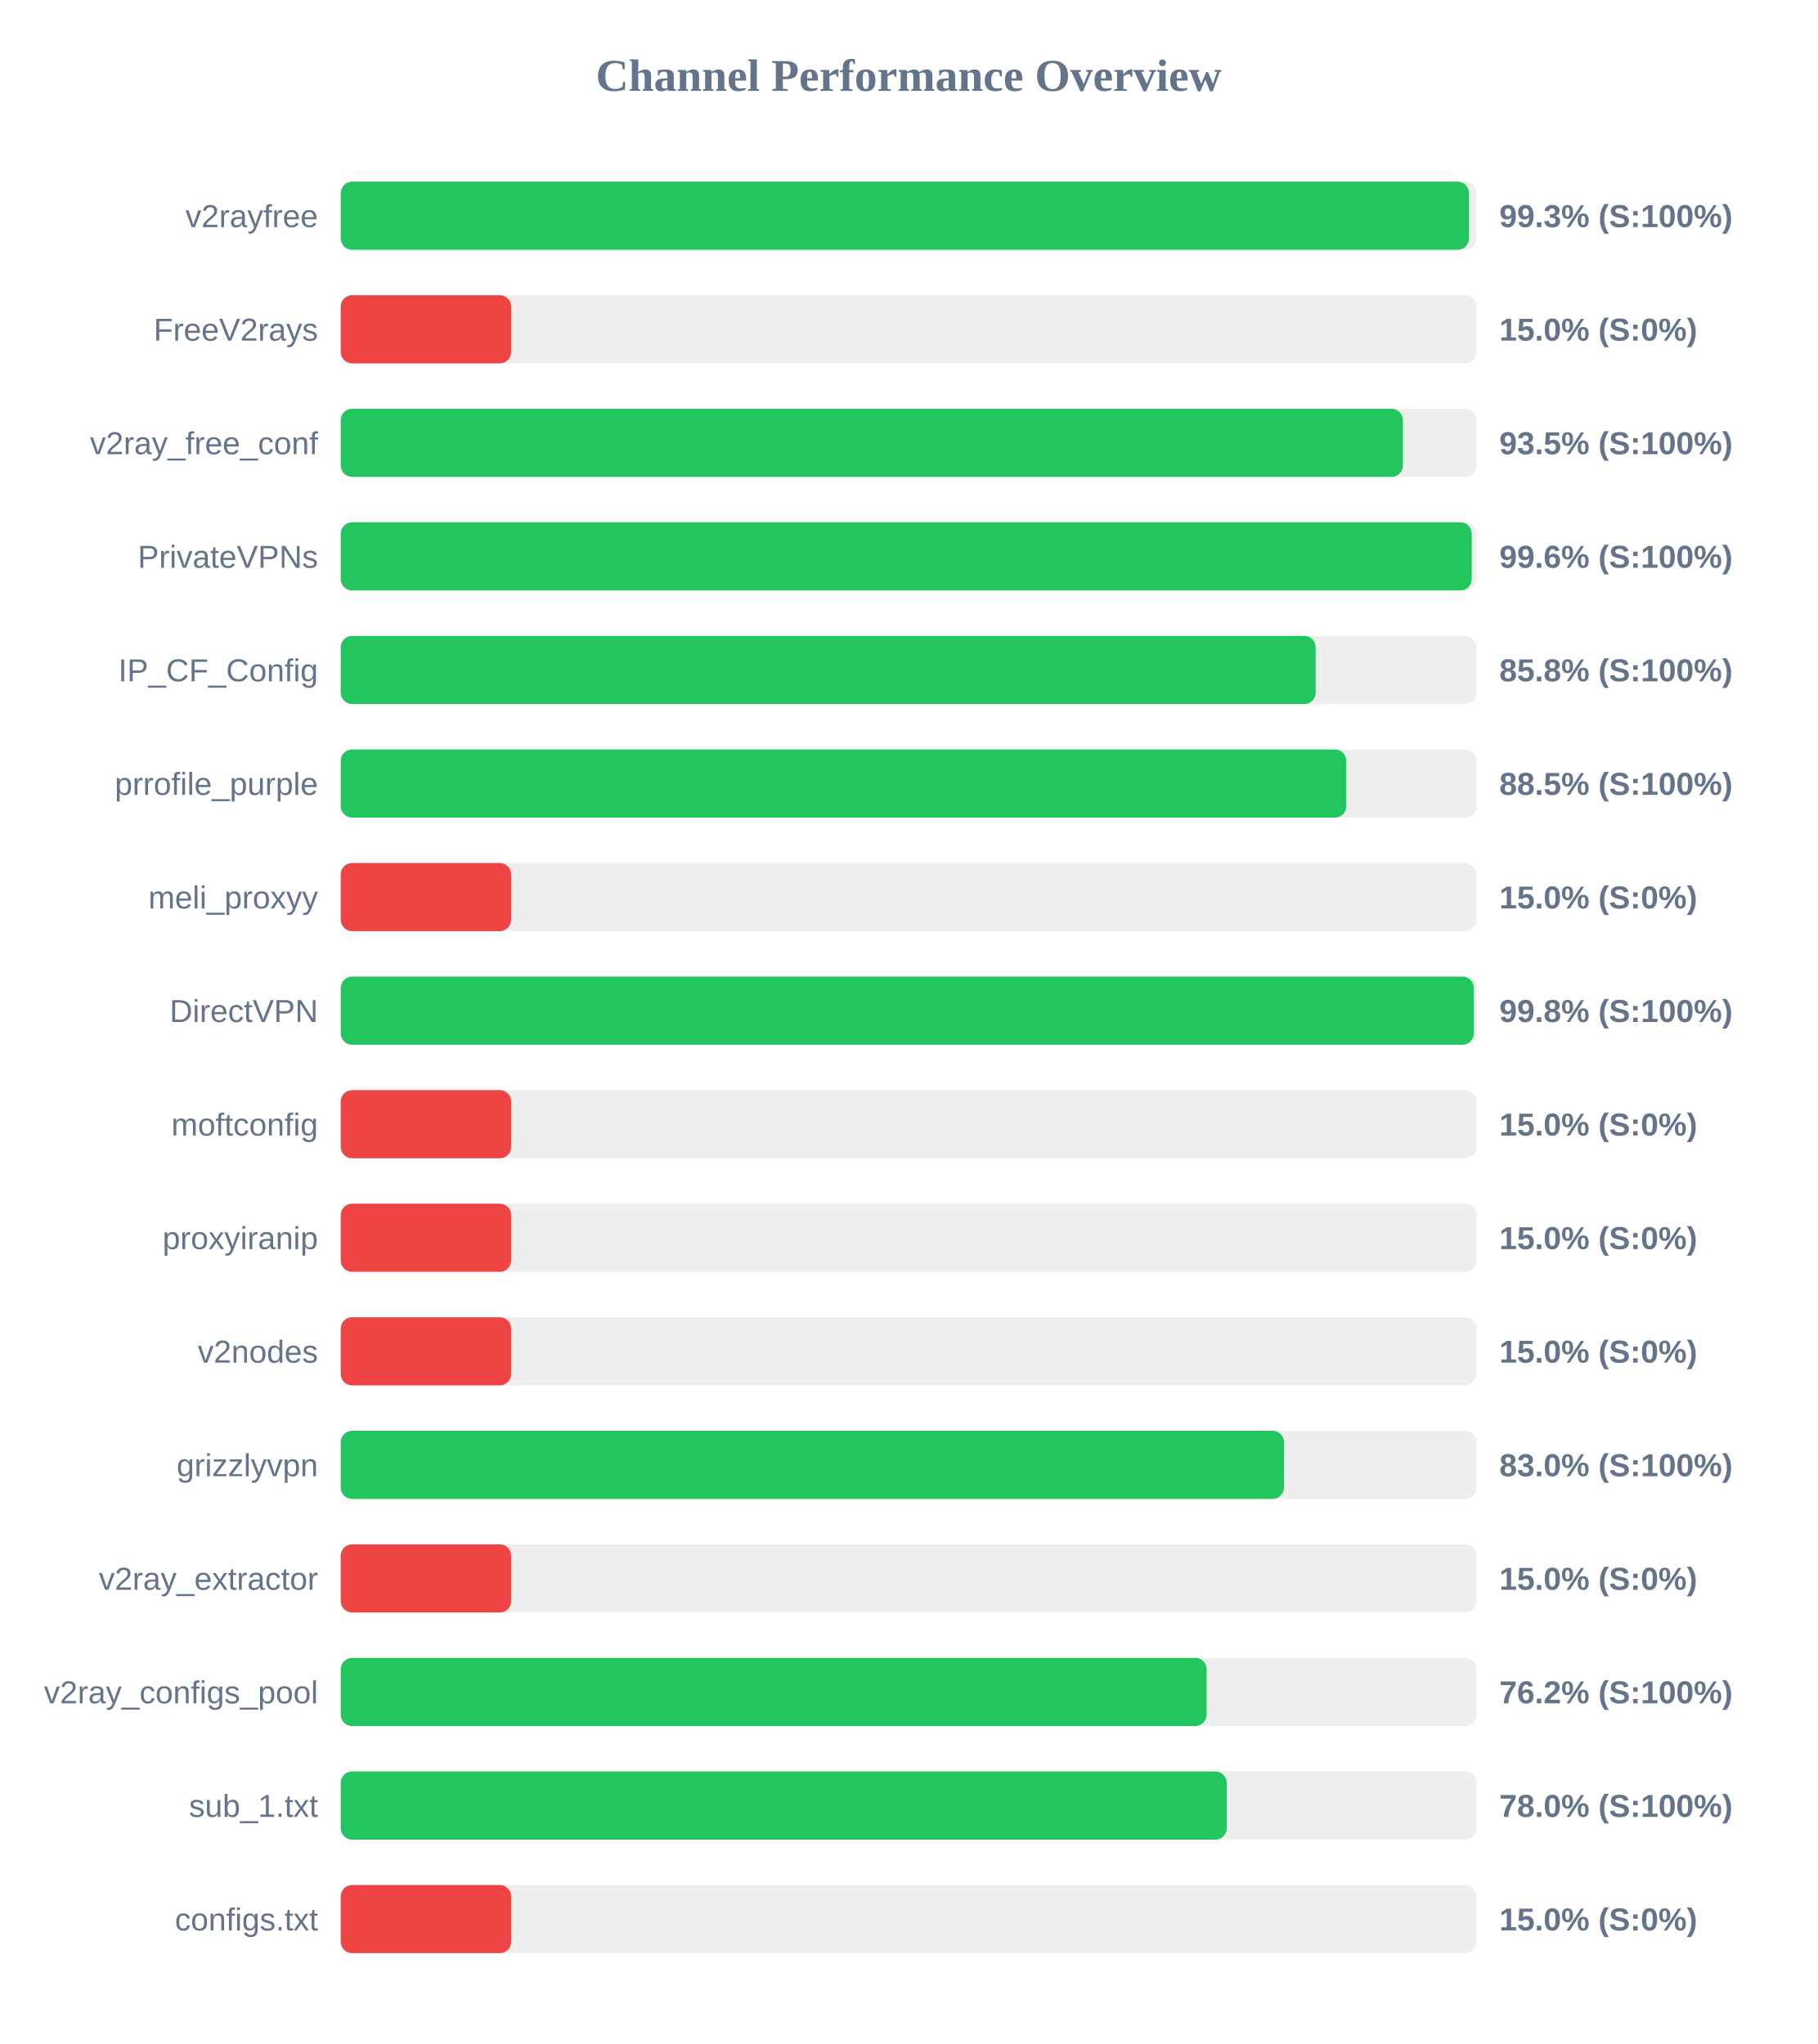
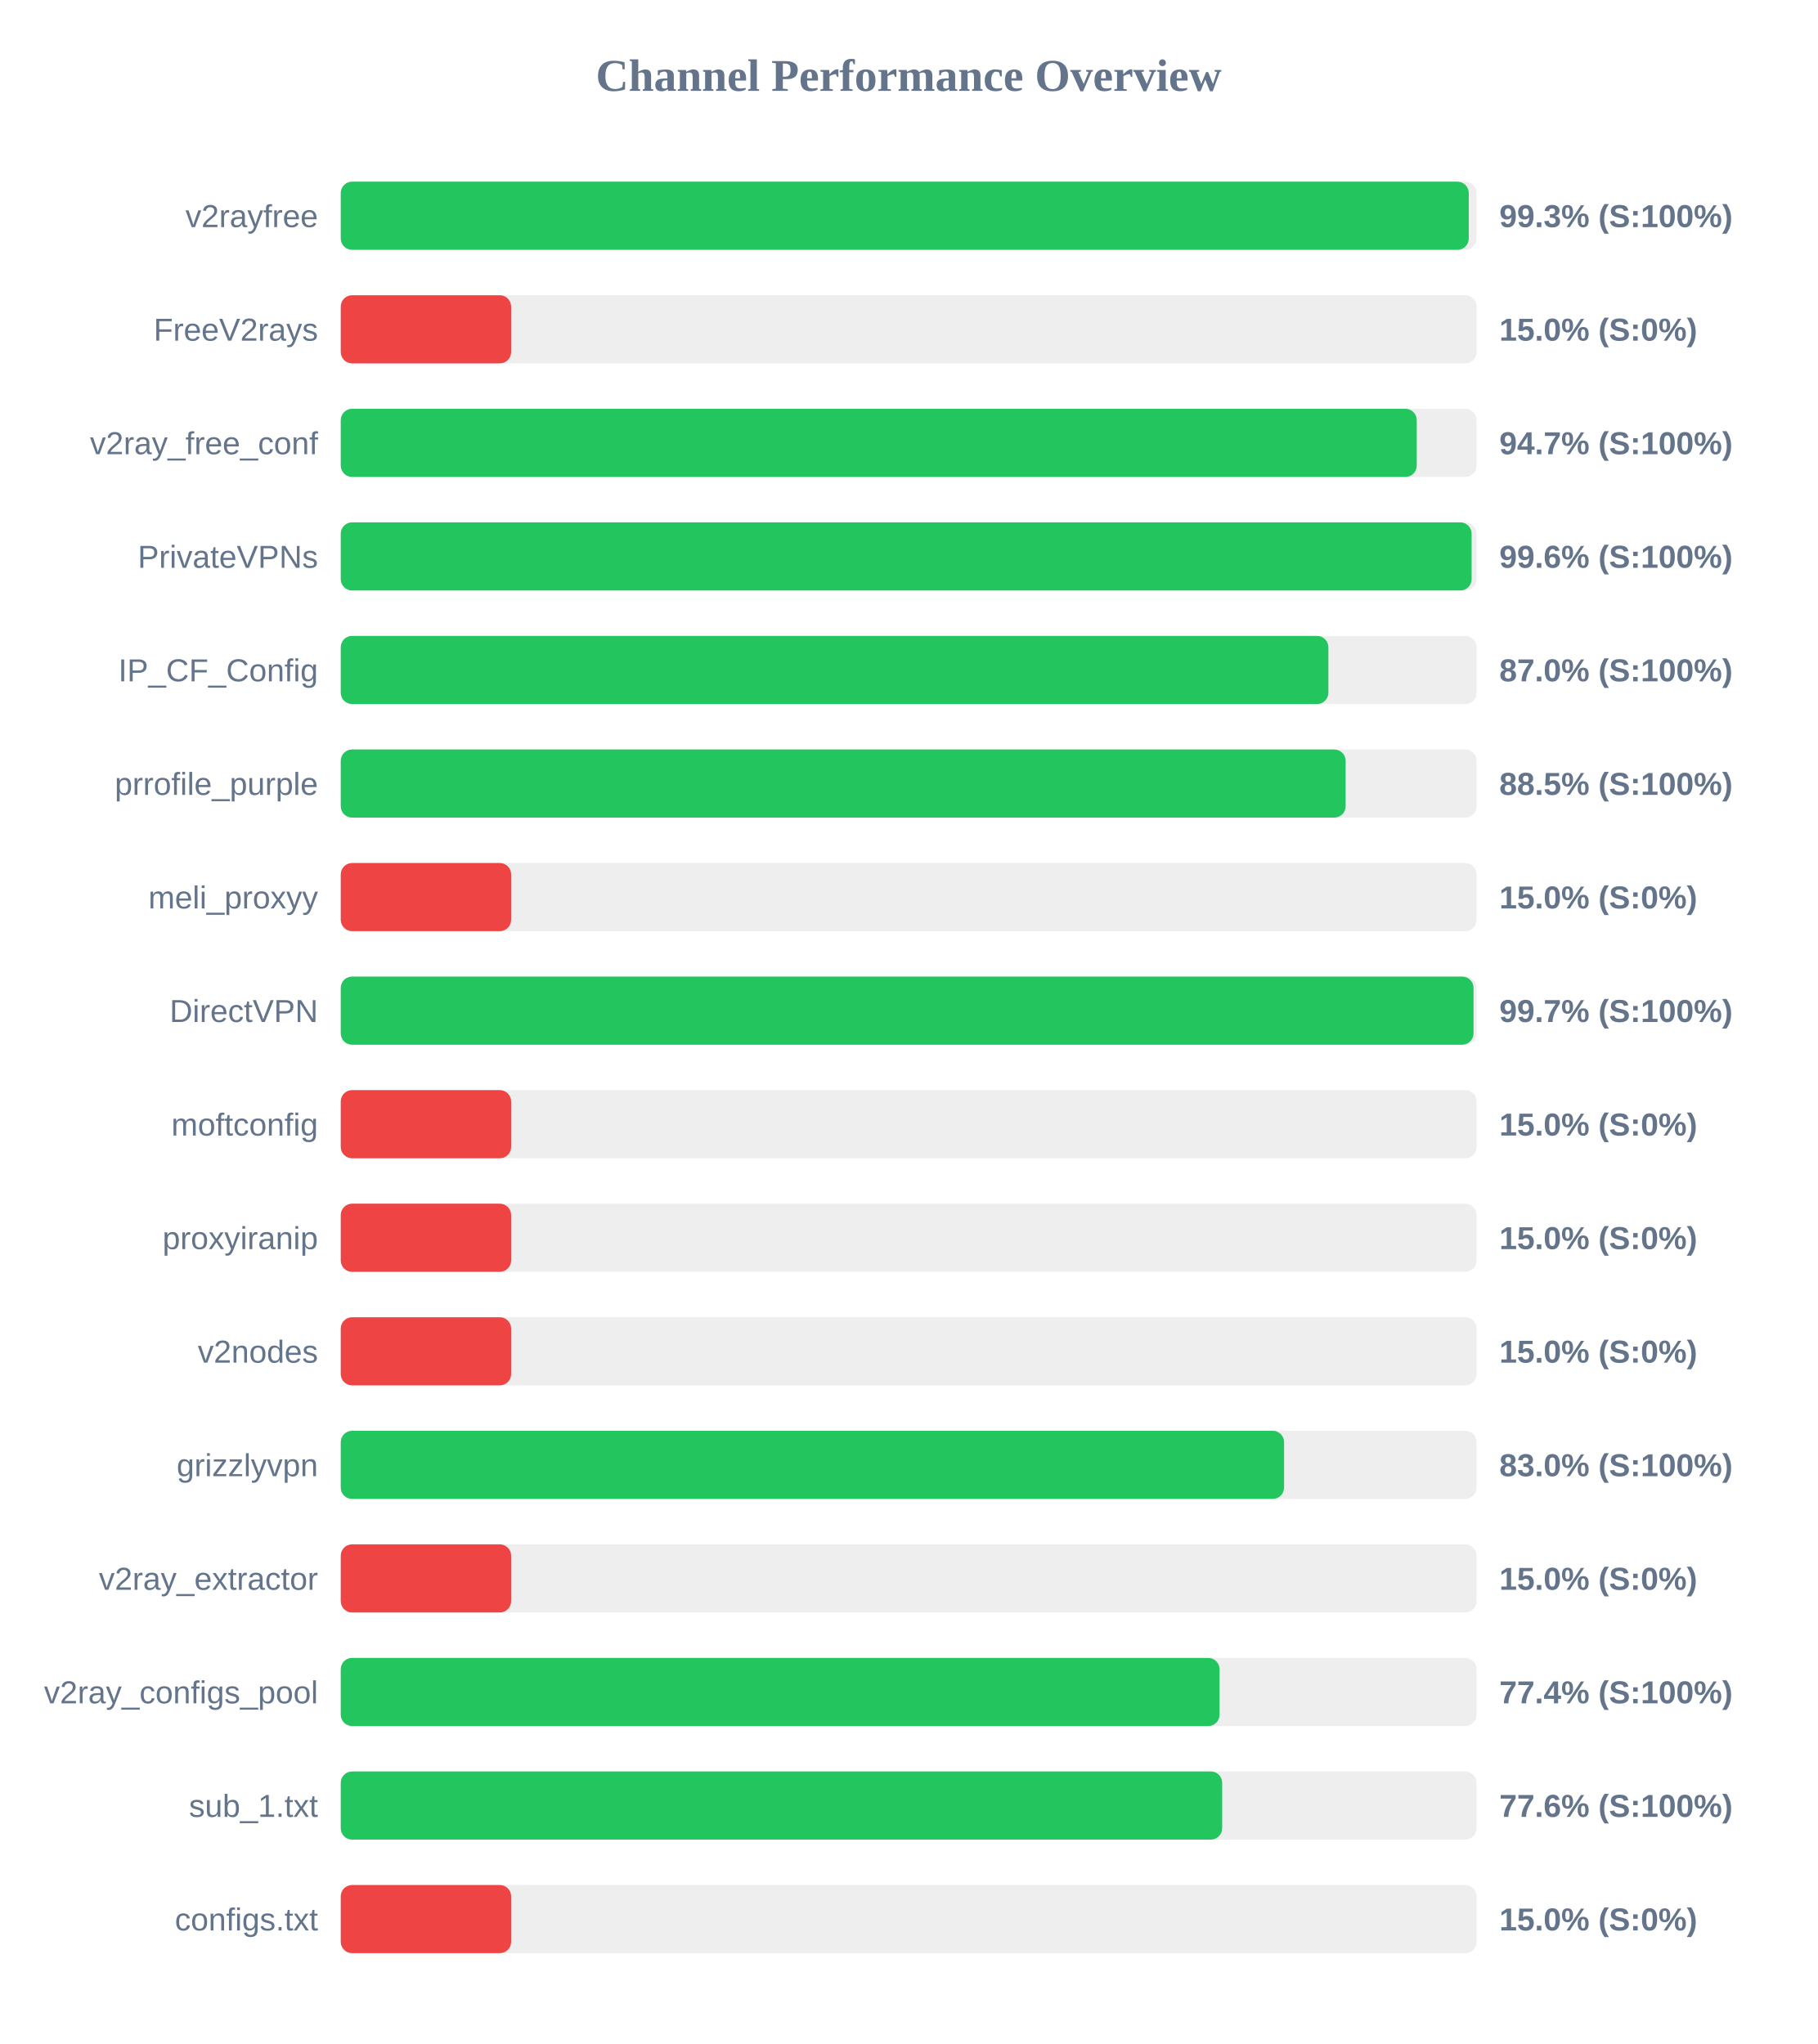
<svg xmlns="http://www.w3.org/2000/svg" width="800" height="900" version="1.1">
  <style>
        .row { font: 14px Arial; fill: #64748b; }
        .score { font: bold 14px Arial; fill: #64748b; }
    </style>
  <text x="400" y="40" text-anchor="middle" font-size="20px" font-weight="bold" fill="#64748b">Channel Performance Overview</text>
  <rect x="150" y="80" width="500" height="30" fill="#eee" rx="5" />
-   <rect x="150" y="80" width="496.65" height="30" fill="#22c55e" rx="5" />
+   <rect x="150" y="80" width="496.55" height="30" fill="#22c55e" rx="5" />
  <text x="140" y="100" text-anchor="end" class="row">v2rayfree</text>
  <text x="660" y="100" text-anchor="start" class="score">99.3% (S:100%)</text>
  <rect x="150" y="130" width="500" height="30" fill="#eee" rx="5" />
  <rect x="150" y="130" width="75.0" height="30" fill="#ef4444" rx="5" />
  <text x="140" y="150" text-anchor="end" class="row">FreeV2rays</text>
  <text x="660" y="150" text-anchor="start" class="score">15.0% (S:0%)</text>
  <rect x="150" y="180" width="500" height="30" fill="#eee" rx="5" />
-   <rect x="150" y="180" width="467.55" height="30" fill="#22c55e" rx="5" />
+   <rect x="150" y="180" width="473.65" height="30" fill="#22c55e" rx="5" />
  <text x="140" y="200" text-anchor="end" class="row">v2ray_free_conf</text>
-   <text x="660" y="200" text-anchor="start" class="score">93.5% (S:100%)</text>
+   <text x="660" y="200" text-anchor="start" class="score">94.7% (S:100%)</text>
  <rect x="150" y="230" width="500" height="30" fill="#eee" rx="5" />
-   <rect x="150" y="230" width="497.85" height="30" fill="#22c55e" rx="5" />
+   <rect x="150" y="230" width="497.8" height="30" fill="#22c55e" rx="5" />
  <text x="140" y="250" text-anchor="end" class="row">PrivateVPNs</text>
  <text x="660" y="250" text-anchor="start" class="score">99.6% (S:100%)</text>
  <rect x="150" y="280" width="500" height="30" fill="#eee" rx="5" />
-   <rect x="150" y="280" width="429.15" height="30" fill="#22c55e" rx="5" />
+   <rect x="150" y="280" width="434.75" height="30" fill="#22c55e" rx="5" />
  <text x="140" y="300" text-anchor="end" class="row">IP_CF_Config</text>
-   <text x="660" y="300" text-anchor="start" class="score">85.8% (S:100%)</text>
+   <text x="660" y="300" text-anchor="start" class="score">87.0% (S:100%)</text>
  <rect x="150" y="330" width="500" height="30" fill="#eee" rx="5" />
-   <rect x="150" y="330" width="442.65" height="30" fill="#22c55e" rx="5" />
+   <rect x="150" y="330" width="442.35" height="30" fill="#22c55e" rx="5" />
  <text x="140" y="350" text-anchor="end" class="row">prrofile_purple</text>
  <text x="660" y="350" text-anchor="start" class="score">88.5% (S:100%)</text>
  <rect x="150" y="380" width="500" height="30" fill="#eee" rx="5" />
  <rect x="150" y="380" width="75.0" height="30" fill="#ef4444" rx="5" />
  <text x="140" y="400" text-anchor="end" class="row">meli_proxyy</text>
  <text x="660" y="400" text-anchor="start" class="score">15.0% (S:0%)</text>
  <rect x="150" y="430" width="500" height="30" fill="#eee" rx="5" />
-   <rect x="150" y="430" width="498.75" height="30" fill="#22c55e" rx="5" />
+   <rect x="150" y="430" width="498.65" height="30" fill="#22c55e" rx="5" />
  <text x="140" y="450" text-anchor="end" class="row">DirectVPN</text>
-   <text x="660" y="450" text-anchor="start" class="score">99.8% (S:100%)</text>
+   <text x="660" y="450" text-anchor="start" class="score">99.7% (S:100%)</text>
  <rect x="150" y="480" width="500" height="30" fill="#eee" rx="5" />
  <rect x="150" y="480" width="75.0" height="30" fill="#ef4444" rx="5" />
  <text x="140" y="500" text-anchor="end" class="row">moftconfig</text>
  <text x="660" y="500" text-anchor="start" class="score">15.0% (S:0%)</text>
  <rect x="150" y="530" width="500" height="30" fill="#eee" rx="5" />
  <rect x="150" y="530" width="75.0" height="30" fill="#ef4444" rx="5" />
  <text x="140" y="550" text-anchor="end" class="row">proxyiranip</text>
  <text x="660" y="550" text-anchor="start" class="score">15.0% (S:0%)</text>
  <rect x="150" y="580" width="500" height="30" fill="#eee" rx="5" />
  <rect x="150" y="580" width="75.0" height="30" fill="#ef4444" rx="5" />
  <text x="140" y="600" text-anchor="end" class="row">v2nodes</text>
  <text x="660" y="600" text-anchor="start" class="score">15.0% (S:0%)</text>
  <rect x="150" y="630" width="500" height="30" fill="#eee" rx="5" />
-   <rect x="150" y="630" width="415.2" height="30" fill="#22c55e" rx="5" />
+   <rect x="150" y="630" width="415.25" height="30" fill="#22c55e" rx="5" />
  <text x="140" y="650" text-anchor="end" class="row">grizzlyvpn</text>
  <text x="660" y="650" text-anchor="start" class="score">83.0% (S:100%)</text>
  <rect x="150" y="680" width="500" height="30" fill="#eee" rx="5" />
  <rect x="150" y="680" width="75.0" height="30" fill="#ef4444" rx="5" />
  <text x="140" y="700" text-anchor="end" class="row">v2ray_extractor</text>
  <text x="660" y="700" text-anchor="start" class="score">15.0% (S:0%)</text>
  <rect x="150" y="730" width="500" height="30" fill="#eee" rx="5" />
-   <rect x="150" y="730" width="381.15" height="30" fill="#22c55e" rx="5" />
+   <rect x="150" y="730" width="386.85" height="30" fill="#22c55e" rx="5" />
  <text x="140" y="750" text-anchor="end" class="row">v2ray_configs_pool</text>
-   <text x="660" y="750" text-anchor="start" class="score">76.2% (S:100%)</text>
+   <text x="660" y="750" text-anchor="start" class="score">77.4% (S:100%)</text>
  <rect x="150" y="780" width="500" height="30" fill="#eee" rx="5" />
-   <rect x="150" y="780" width="390.0" height="30" fill="#22c55e" rx="5" />
+   <rect x="150" y="780" width="388.0" height="30" fill="#22c55e" rx="5" />
  <text x="140" y="800" text-anchor="end" class="row">sub_1.txt</text>
-   <text x="660" y="800" text-anchor="start" class="score">78.0% (S:100%)</text>
+   <text x="660" y="800" text-anchor="start" class="score">77.6% (S:100%)</text>
  <rect x="150" y="830" width="500" height="30" fill="#eee" rx="5" />
  <rect x="150" y="830" width="75.0" height="30" fill="#ef4444" rx="5" />
  <text x="140" y="850" text-anchor="end" class="row">configs.txt</text>
  <text x="660" y="850" text-anchor="start" class="score">15.0% (S:0%)</text>
</svg>
